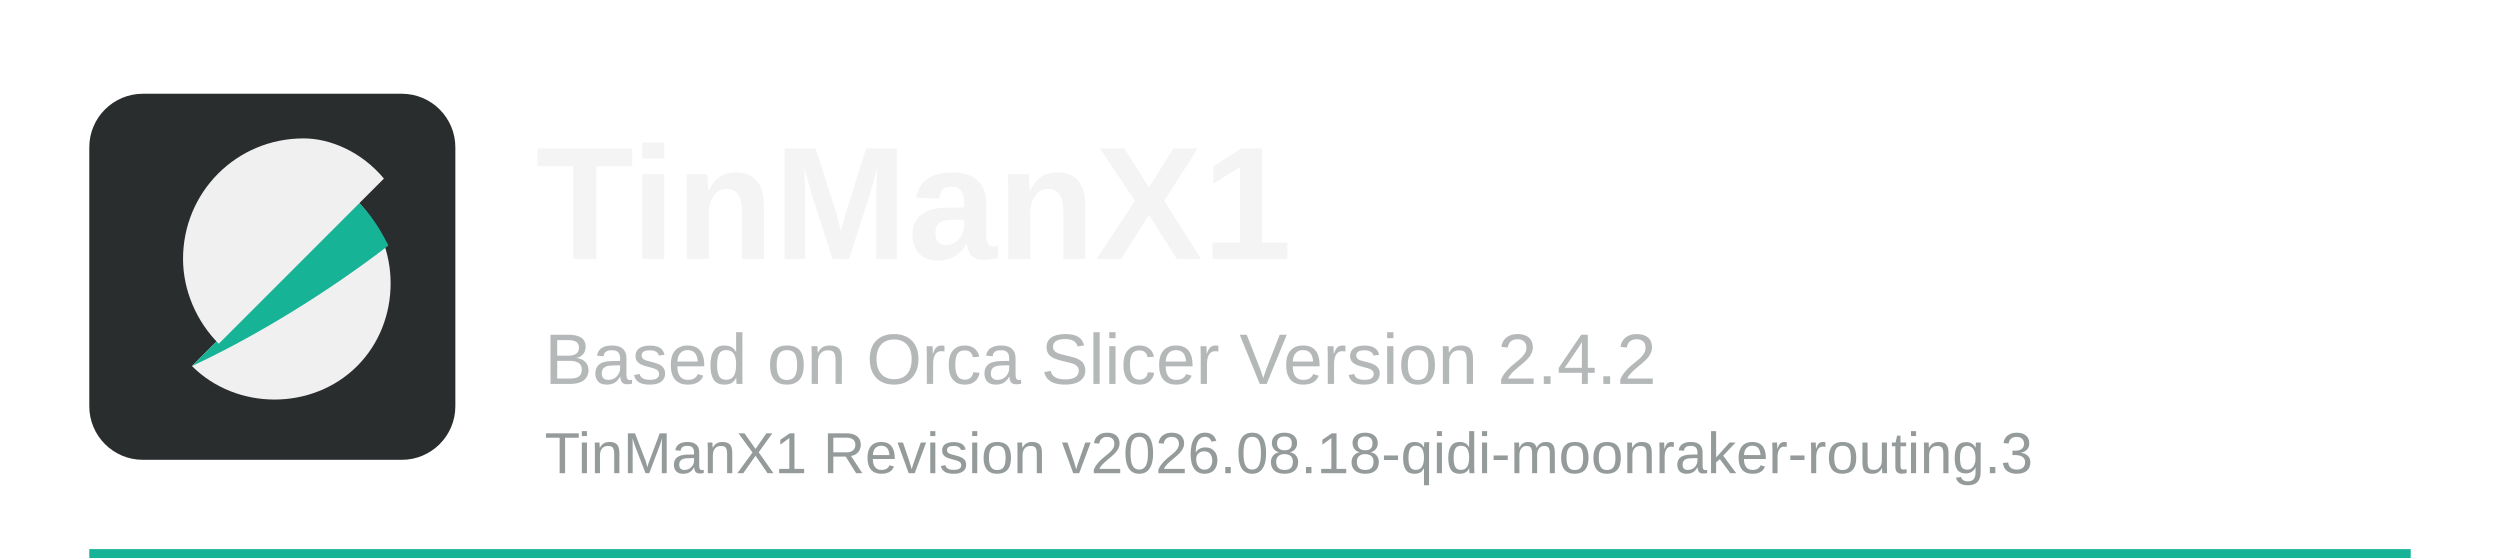
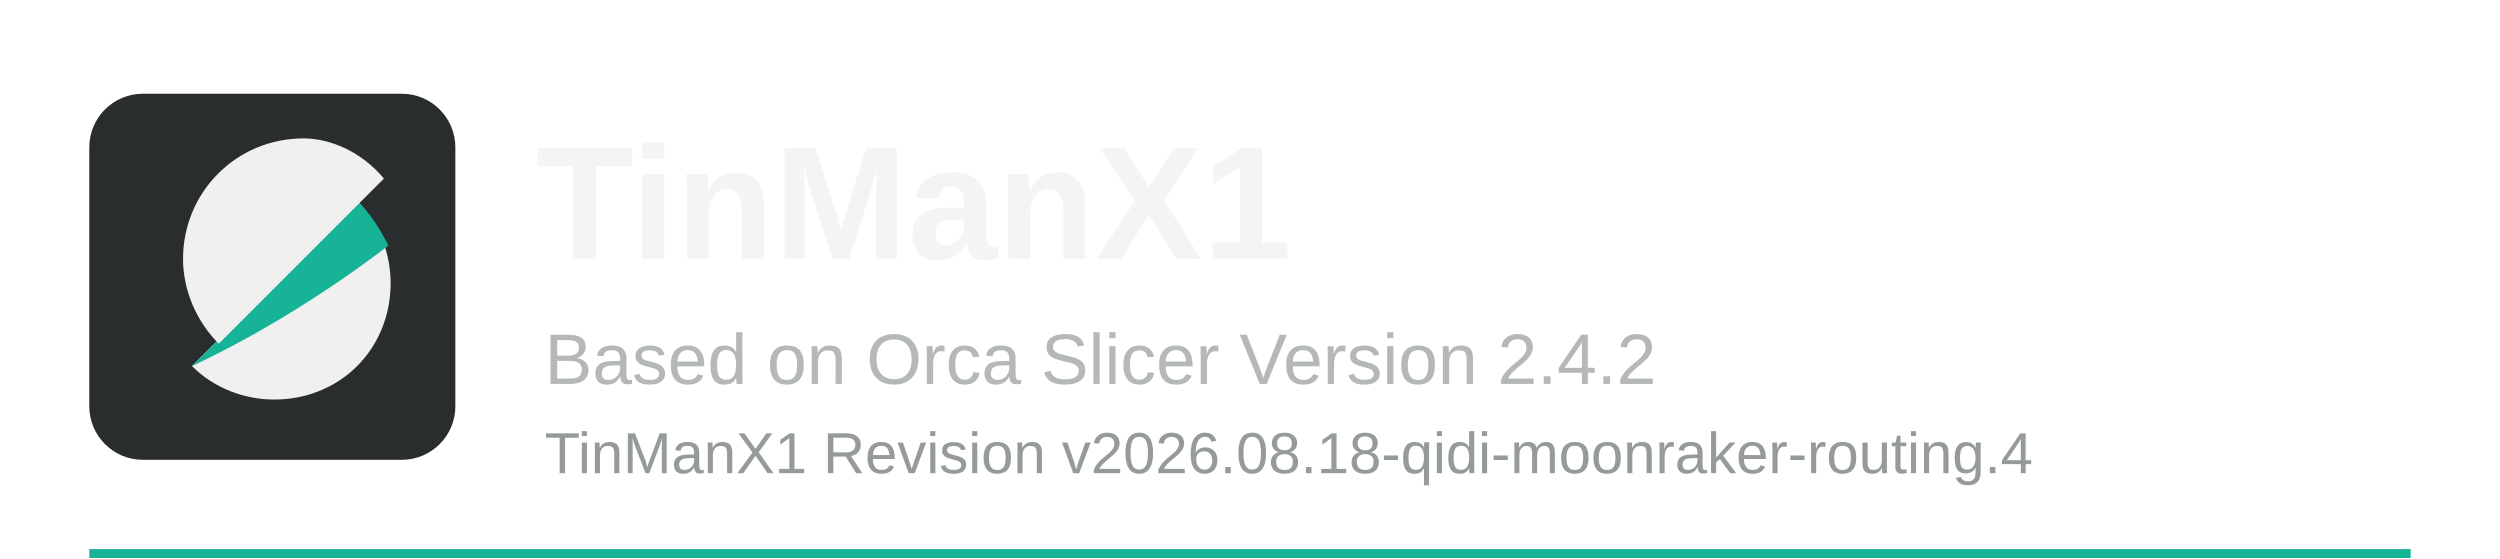
<svg xmlns="http://www.w3.org/2000/svg" width="560" height="125" viewBox="0 0 560 125">
  <rect x="20" y="123" width="520" height="2" fill="#17b397" />
  <rect x="20" y="21" width="82" height="82" rx="12" fill="#2a2d2e" />
  <path d="M43 82c10 10 27 10 37 0s10-27 0-37L43 82z" fill="#f0f0f0" />
  <path d="M80 45L43 82c15-7 31-17 44-27-2-4-4-7-7-10z" fill="#17b397" />
  <path d="M68 31c-15 0-27 12-27 27 0 7 3 14 8 19l37-37c-5-6-12-9-18-9z" fill="#f0f0f0" />
  <text x="120" y="58" font-family="Arial, Helvetica, sans-serif" font-size="36" font-weight="700" fill="#f4f4f4">TinManX1</text>
  <text x="122" y="86" font-family="Arial, Helvetica, sans-serif" font-size="16" fill="#b5b8b8">Based on Orca Slicer Version 2.4.2</text>
-   <text x="122" y="106" font-family="Arial, Helvetica, sans-serif" font-size="13" fill="#959b9b">TinManX1 Revision v2026.08.18-qidi-moonraker-routing.3</text>
+   <text x="122" y="106" font-family="Arial, Helvetica, sans-serif" font-size="13" fill="#959b9b">TinManX1 Revision v2026.08.18-qidi-moonraker-routing.4</text>
</svg>
